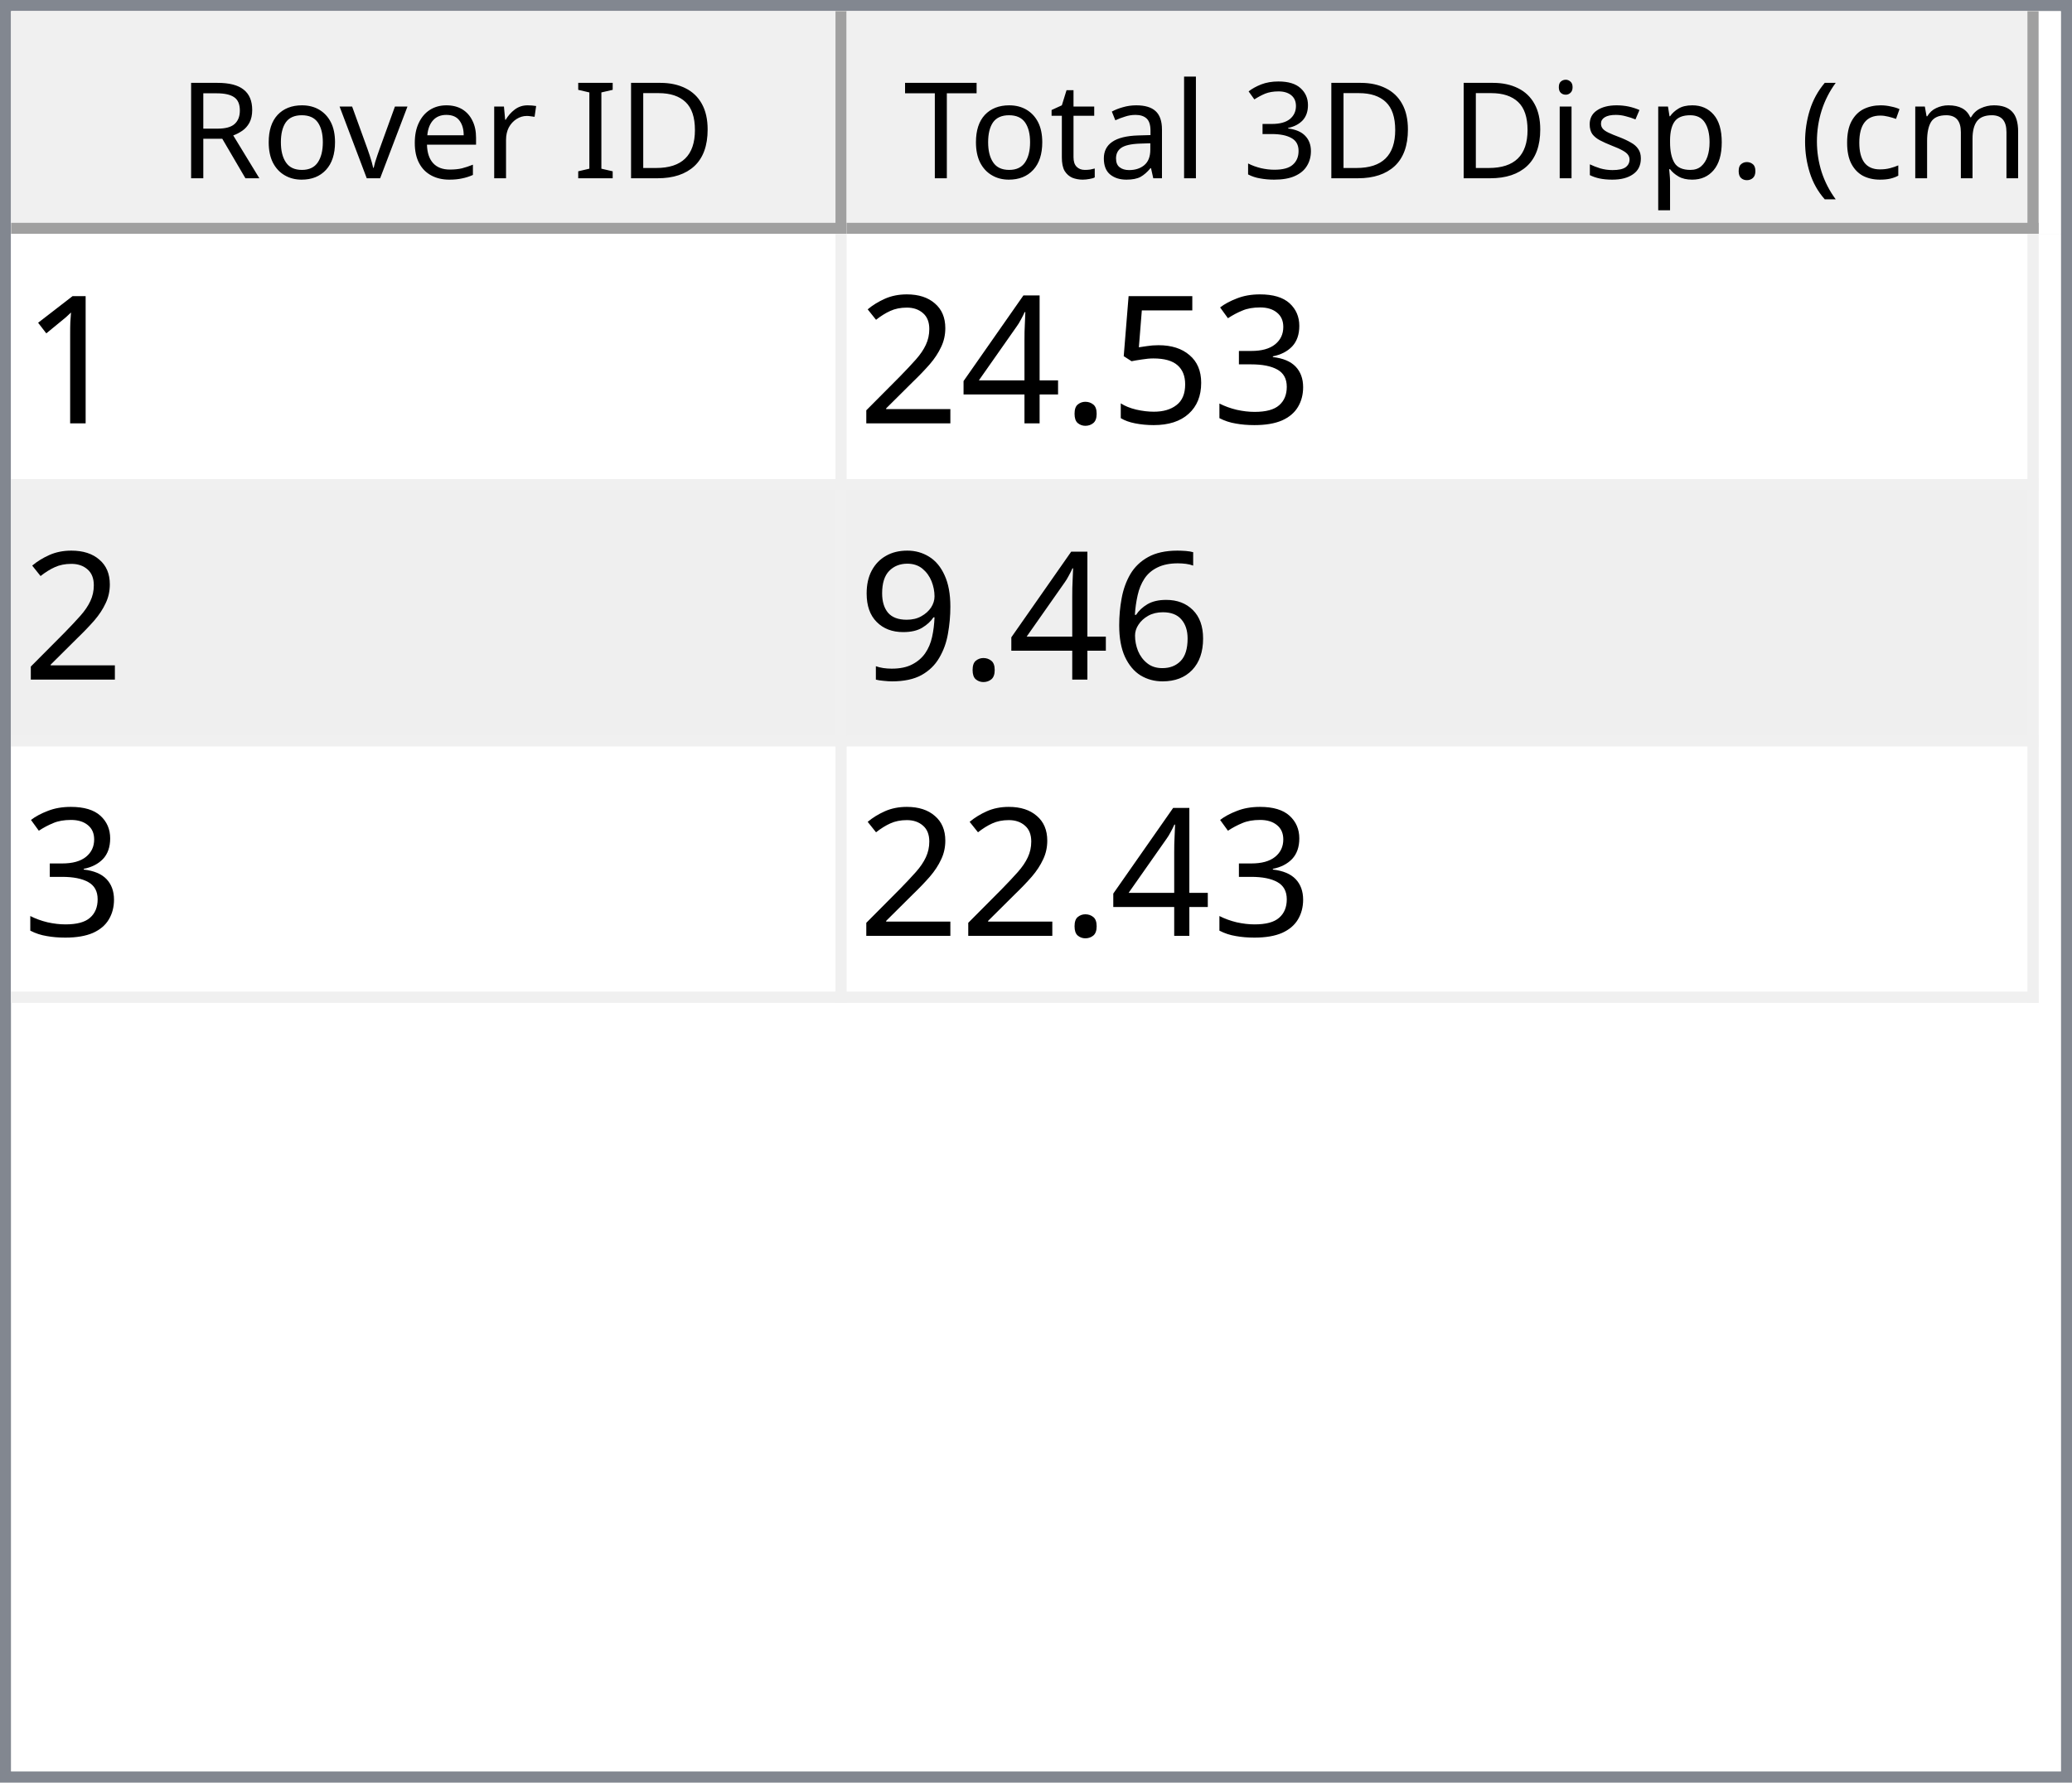
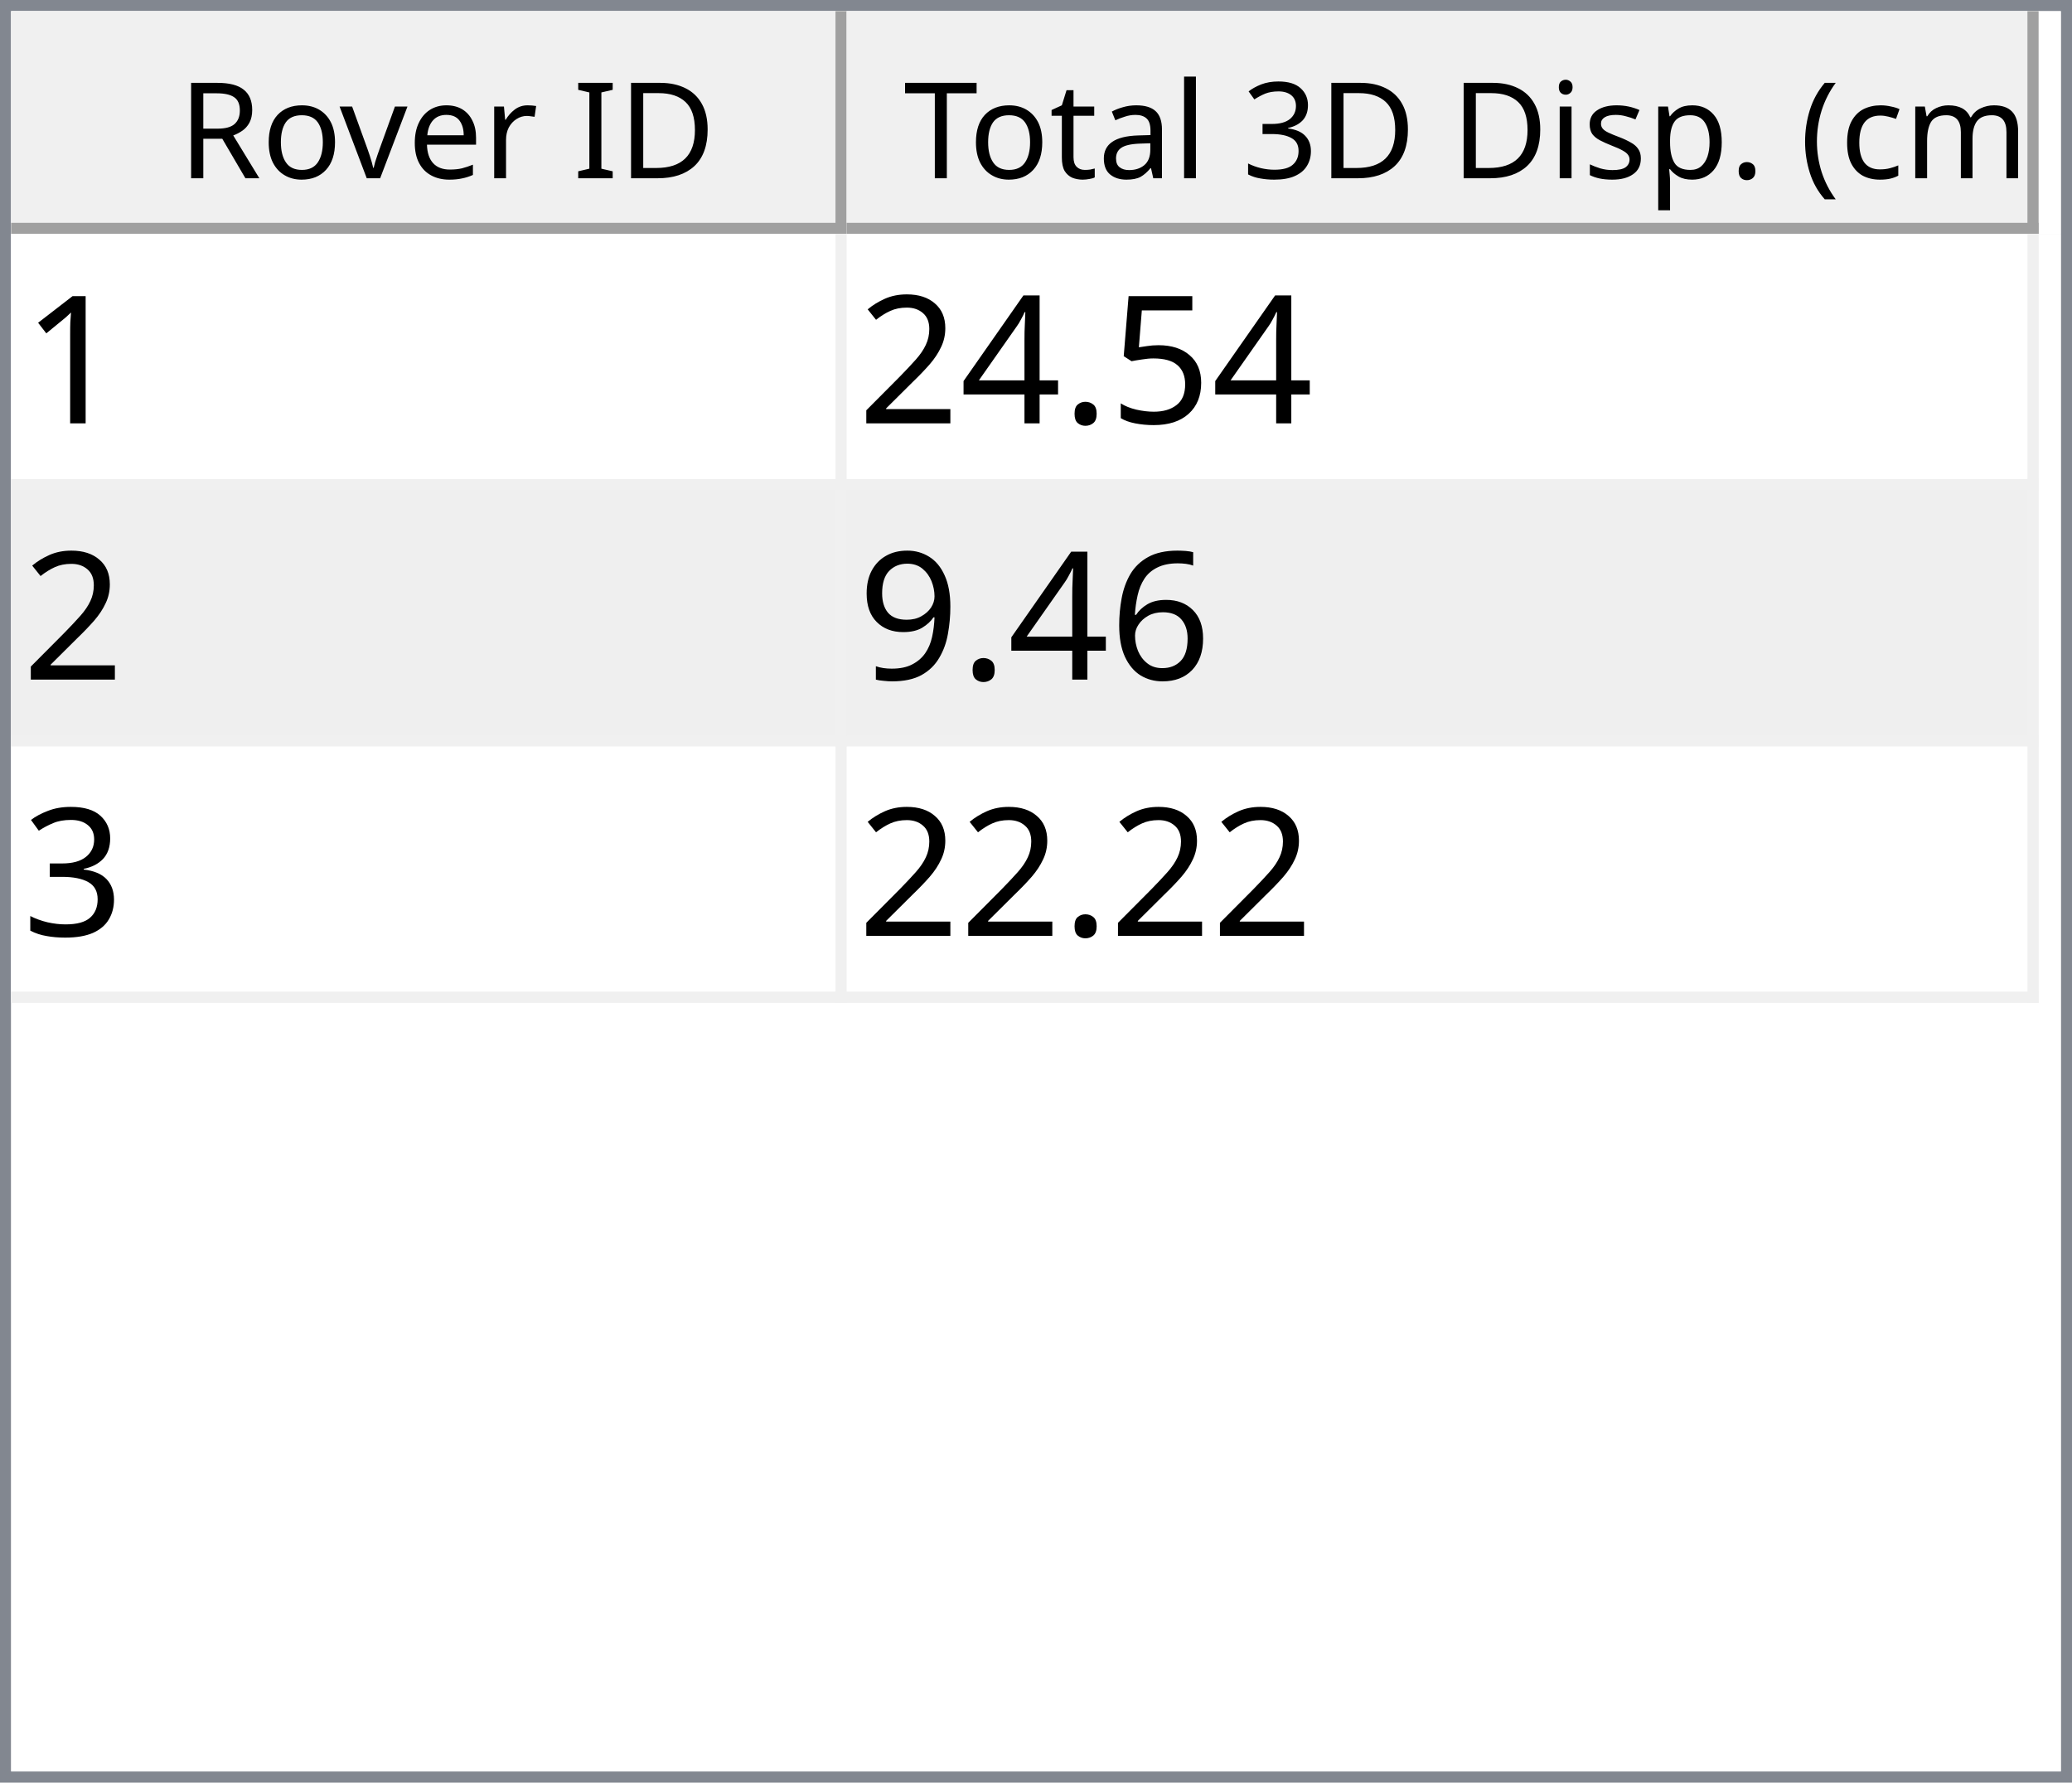
<svg xmlns="http://www.w3.org/2000/svg" style="fill-opacity:1; color-rendering:auto; color-interpolation:auto; text-rendering:auto; stroke:black; stroke-linecap:square; stroke-miterlimit:10; shape-rendering:auto; stroke-opacity:1; fill:black; stroke-dasharray:none; font-weight:normal; stroke-width:1; font-family:'Dialog'; font-style:normal; stroke-linejoin:miter; font-size:12px; stroke-dashoffset:0; image-rendering:auto;" width="186" height="160">
  <defs id="genericDefs" />
  <g>
    <defs id="defs1">
      <clipPath clipPathUnits="userSpaceOnUse" id="clipPath1">
        <path d="M0 0 L186 0 L186 160 L0 160 L0 0 Z" />
      </clipPath>
      <clipPath clipPathUnits="userSpaceOnUse" id="clipPath2">
        <path d="M0 0 L0 160 L186 160 L186 0 Z" />
      </clipPath>
      <clipPath clipPathUnits="userSpaceOnUse" id="clipPath3">
        <path d="M0 0 L0 20 L184 20 L184 0 Z" />
      </clipPath>
      <clipPath clipPathUnits="userSpaceOnUse" id="clipPath4">
        <path d="M0 0 L0 20 L75 20 L75 0 Z" />
      </clipPath>
      <clipPath clipPathUnits="userSpaceOnUse" id="clipPath5">
        <path d="M1 1 L1 19 L74 19 L74 1 Z" />
      </clipPath>
      <clipPath clipPathUnits="userSpaceOnUse" id="clipPath6">
        <path d="M0 0 L0 18 L73 18 L73 0 Z" />
      </clipPath>
      <clipPath clipPathUnits="userSpaceOnUse" id="clipPath7">
        <path d="M-0.5 -0.5 L-0.5 19.5 L74.5 19.5 L74.5 -0.5 Z" />
      </clipPath>
      <clipPath clipPathUnits="userSpaceOnUse" id="clipPath8">
        <path d="M0 0 L0 20 L107 20 L107 0 Z" />
      </clipPath>
      <clipPath clipPathUnits="userSpaceOnUse" id="clipPath9">
        <path d="M1 1 L1 19 L106 19 L106 1 Z" />
      </clipPath>
      <clipPath clipPathUnits="userSpaceOnUse" id="clipPath10">
        <path d="M0 0 L0 18 L105 18 L105 0 Z" />
      </clipPath>
      <clipPath clipPathUnits="userSpaceOnUse" id="clipPath11">
        <path d="M-0.5 -0.5 L-0.5 19.5 L106.5 19.5 L106.5 -0.5 Z" />
      </clipPath>
      <clipPath clipPathUnits="userSpaceOnUse" id="clipPath12">
        <path d="M0 0 L0 138 L184 138 L184 0 Z" />
      </clipPath>
      <clipPath clipPathUnits="userSpaceOnUse" id="clipPath13">
        <path d="M0 0 L0 69 L182 69 L182 0 Z" />
      </clipPath>
      <clipPath clipPathUnits="userSpaceOnUse" id="clipPath14">
        <path d="M-0.5 -0.5 L-0.5 68.5 L181.5 68.5 L181.5 -0.5 Z" />
      </clipPath>
      <clipPath clipPathUnits="userSpaceOnUse" id="clipPath15">
        <path d="M0 0 L0 22 L74 22 L74 0 Z" />
      </clipPath>
      <clipPath clipPathUnits="userSpaceOnUse" id="clipPath16">
        <path d="M0 0 L0 22 L106 22 L106 0 Z" />
      </clipPath>
      <font horiz-adv-x="64.551" id="font1">
        <font-face ascent="107.91" descent="25.098" units-per-em="100" style="font-style:normal; font-family:Segoe UI; font-weight:normal;" />
        <missing-glyph horiz-adv-x="64.551" d="M8.109 0 L8.109 68.266 L56.453 68.266 L56.453 0 L8.109 0 ZM15.328 7.234 L49.219 7.234 L49.219 61.031 L15.328 61.031 L15.328 7.234 Z" />
        <glyph unicode="D" horiz-adv-x="70.117" d="M9.188 0 L9.188 70.016 L28.516 70.016 Q65.531 70.016 65.531 35.891 Q65.531 19.672 55.25 9.836 Q44.969 0 27.734 0 L9.188 0 ZM17.391 62.594 L17.391 7.422 L27.828 7.422 Q41.609 7.422 49.273 14.797 Q56.938 22.172 56.938 35.688 Q56.938 62.594 28.328 62.594 L17.391 62.594 Z" />
        <glyph unicode="I" horiz-adv-x="26.611" d="M17.391 0 L9.188 0 L9.188 70.016 L17.391 70.016 L17.391 0 Z" />
        <glyph unicode=" " horiz-adv-x="27.393" d="" />
        <glyph unicode="r" horiz-adv-x="34.766" d="M34.188 41.891 Q32.078 43.5 28.125 43.5 Q23 43.5 19.555 38.672 Q16.109 33.844 16.109 25.484 L16.109 0 L8.109 0 L8.109 50 L16.109 50 L16.109 39.703 L16.312 39.703 Q18.016 44.969 21.531 47.922 Q25.047 50.875 29.391 50.875 Q32.516 50.875 34.188 50.203 L34.188 41.891 Z" />
        <glyph unicode="e" horiz-adv-x="52.295" d="M48.297 23 L12.984 23 Q13.188 14.656 17.484 10.109 Q21.781 5.562 29.297 5.562 Q37.75 5.562 44.828 11.141 L44.828 3.609 Q38.234 -1.172 27.391 -1.172 Q16.797 -1.172 10.742 5.641 Q4.688 12.453 4.688 24.812 Q4.688 36.469 11.305 43.82 Q17.922 51.172 27.734 51.172 Q37.547 51.172 42.922 44.828 Q48.297 38.484 48.297 27.203 L48.297 23 ZM40.094 29.781 Q40.047 36.719 36.75 40.578 Q33.453 44.438 27.594 44.438 Q21.922 44.438 17.969 40.383 Q14.016 36.328 13.094 29.781 L40.094 29.781 Z" />
        <glyph unicode="v" horiz-adv-x="47.9" d="M47.406 50 L27.484 0 L19.625 0 L0.688 50 L9.469 50 L22.172 13.672 Q23.578 9.672 23.922 6.688 L24.125 6.688 Q24.609 10.453 25.688 13.484 L38.969 50 L47.406 50 Z" />
        <glyph unicode="o" horiz-adv-x="58.594" d="M29 -1.172 Q17.922 -1.172 11.305 5.836 Q4.688 12.844 4.688 24.422 Q4.688 37.016 11.57 44.094 Q18.453 51.172 30.172 51.172 Q41.359 51.172 47.633 44.289 Q53.906 37.406 53.906 25.203 Q53.906 13.234 47.141 6.031 Q40.375 -1.172 29 -1.172 ZM29.594 44.438 Q21.875 44.438 17.383 39.188 Q12.891 33.938 12.891 24.703 Q12.891 15.828 17.43 10.695 Q21.969 5.562 29.594 5.562 Q37.359 5.562 41.531 10.594 Q45.703 15.625 45.703 24.906 Q45.703 34.281 41.531 39.359 Q37.359 44.438 29.594 44.438 Z" />
        <glyph unicode="R" horiz-adv-x="59.814" d="M59.375 0 L49.609 0 L37.891 19.625 Q36.281 22.359 34.766 24.289 Q33.25 26.219 31.664 27.438 Q30.078 28.656 28.25 29.219 Q26.422 29.781 24.125 29.781 L17.391 29.781 L17.391 0 L9.188 0 L9.188 70.016 L30.078 70.016 Q34.672 70.016 38.555 68.867 Q42.438 67.719 45.289 65.375 Q48.141 63.031 49.758 59.547 Q51.375 56.062 51.375 51.375 Q51.375 47.703 50.273 44.656 Q49.172 41.609 47.148 39.211 Q45.125 36.812 42.266 35.133 Q39.406 33.453 35.844 32.516 L35.844 32.328 Q37.594 31.547 38.891 30.547 Q40.188 29.547 41.359 28.18 Q42.531 26.812 43.68 25.078 Q44.828 23.344 46.234 21.047 L59.375 0 ZM17.391 62.594 L17.391 37.203 L28.516 37.203 Q31.594 37.203 34.203 38.133 Q36.812 39.062 38.719 40.797 Q40.625 42.531 41.703 45.047 Q42.781 47.562 42.781 50.688 Q42.781 56.297 39.141 59.445 Q35.5 62.594 28.609 62.594 L17.391 62.594 Z" />
        <glyph unicode=")" horiz-adv-x="30.176" d="M8.297 -15.922 L1.172 -15.922 Q16.406 2.344 16.406 26.812 Q16.406 51.469 1.078 70.016 L8.297 70.016 Q23.531 52.156 23.531 26.703 Q23.531 1.375 8.297 -15.922 Z" />
        <glyph unicode="m" horiz-adv-x="86.133" d="M79.109 0 L71.094 0 L71.094 28.719 Q71.094 37.016 68.531 40.727 Q65.969 44.438 59.906 44.438 Q54.781 44.438 51.195 39.75 Q47.609 35.062 47.609 28.516 L47.609 0 L39.594 0 L39.594 29.688 Q39.594 44.438 28.219 44.438 Q22.953 44.438 19.531 40.016 Q16.109 35.594 16.109 28.516 L16.109 0 L8.109 0 L8.109 50 L16.109 50 L16.109 42.094 L16.312 42.094 Q21.625 51.172 31.844 51.172 Q36.969 51.172 40.773 48.312 Q44.578 45.453 46 40.828 Q51.562 51.172 62.594 51.172 Q79.109 51.172 79.109 30.812 L79.109 0 Z" />
        <glyph unicode="c" horiz-adv-x="46.191" d="M42.188 2.297 Q36.422 -1.172 28.516 -1.172 Q17.828 -1.172 11.258 5.789 Q4.688 12.75 4.688 23.828 Q4.688 36.188 11.766 43.68 Q18.844 51.172 30.672 51.172 Q37.25 51.172 42.281 48.734 L42.281 40.531 Q36.719 44.438 30.375 44.438 Q22.703 44.438 17.797 38.945 Q12.891 33.453 12.891 24.516 Q12.891 15.719 17.508 10.641 Q22.125 5.562 29.891 5.562 Q36.422 5.562 42.188 9.906 L42.188 2.297 Z" />
        <glyph unicode="(" horiz-adv-x="30.176" d="M29.109 -15.922 L21.969 -15.922 Q6.844 1.375 6.844 26.703 Q6.844 52.156 21.969 70.016 L29.203 70.016 Q13.875 51.469 13.875 26.812 Q13.875 2.344 29.109 -15.922 Z" />
        <glyph unicode="." horiz-adv-x="21.68" d="M10.891 -1.078 Q8.641 -1.078 7.055 0.539 Q5.469 2.156 5.469 4.391 Q5.469 6.641 7.055 8.273 Q8.641 9.906 10.891 9.906 Q13.188 9.906 14.797 8.273 Q16.406 6.641 16.406 4.391 Q16.406 2.156 14.797 0.539 Q13.188 -1.078 10.891 -1.078 Z" />
        <glyph unicode="p" horiz-adv-x="58.789" d="M16.312 7.234 L16.109 7.234 L16.109 -23 L8.109 -23 L8.109 50 L16.109 50 L16.109 41.219 L16.312 41.219 Q22.219 51.172 33.594 51.172 Q43.266 51.172 48.688 44.461 Q54.109 37.75 54.109 26.469 Q54.109 13.922 48 6.375 Q41.891 -1.172 31.297 -1.172 Q21.578 -1.172 16.312 7.234 ZM16.109 27.391 L16.109 20.406 Q16.109 14.203 20.141 9.883 Q24.172 5.562 30.375 5.562 Q37.641 5.562 41.773 11.133 Q45.906 16.703 45.906 26.609 Q45.906 34.969 42.047 39.703 Q38.188 44.438 31.594 44.438 Q24.609 44.438 20.359 39.578 Q16.109 34.719 16.109 27.391 Z" />
        <glyph unicode="s" horiz-adv-x="42.432" d="M5.078 1.812 L5.078 10.406 Q11.625 5.562 19.484 5.562 Q30.031 5.562 30.031 12.594 Q30.031 14.594 29.125 15.992 Q28.219 17.391 26.68 18.461 Q25.141 19.531 23.07 20.383 Q21 21.234 18.609 22.172 Q15.281 23.484 12.766 24.828 Q10.25 26.172 8.57 27.859 Q6.891 29.547 6.031 31.695 Q5.172 33.844 5.172 36.719 Q5.172 40.234 6.789 42.945 Q8.406 45.656 11.086 47.484 Q13.766 49.312 17.211 50.242 Q20.656 51.172 24.312 51.172 Q30.812 51.172 35.938 48.922 L35.938 40.828 Q30.422 44.438 23.25 44.438 Q21 44.438 19.195 43.922 Q17.391 43.406 16.094 42.477 Q14.797 41.547 14.086 40.258 Q13.375 38.969 13.375 37.406 Q13.375 35.453 14.086 34.133 Q14.797 32.812 16.164 31.789 Q17.531 30.766 19.484 29.938 Q21.438 29.109 23.922 28.125 Q27.25 26.859 29.883 25.516 Q32.516 24.172 34.375 22.484 Q36.234 20.797 37.234 18.602 Q38.234 16.406 38.234 13.375 Q38.234 9.672 36.602 6.938 Q34.969 4.203 32.234 2.398 Q29.5 0.594 25.93 -0.289 Q22.359 -1.172 18.453 -1.172 Q10.75 -1.172 5.078 1.812 Z" />
        <glyph unicode="i" horiz-adv-x="24.219" d="M12.203 62.703 Q10.062 62.703 8.547 64.164 Q7.031 65.625 7.031 67.875 Q7.031 70.125 8.547 71.609 Q10.062 73.094 12.203 73.094 Q14.406 73.094 15.945 71.609 Q17.484 70.125 17.484 67.875 Q17.484 65.719 15.945 64.211 Q14.406 62.703 12.203 62.703 ZM16.109 0 L8.109 0 L8.109 50 L16.109 50 L16.109 0 Z" />
        <glyph unicode="3" horiz-adv-x="53.906" d="M46.531 19.828 Q46.531 15.094 44.75 11.211 Q42.969 7.328 39.719 4.57 Q36.469 1.812 31.93 0.297 Q27.391 -1.219 21.922 -1.219 Q11.922 -1.219 6 2.594 L6 11.188 Q13.094 5.609 22.219 5.609 Q25.875 5.609 28.828 6.539 Q31.781 7.469 33.906 9.227 Q36.031 10.984 37.18 13.477 Q38.328 15.969 38.328 19.094 Q38.328 32.812 18.797 32.812 L12.984 32.812 L12.984 39.594 L18.5 39.594 Q35.797 39.594 35.797 52.484 Q35.797 64.406 22.609 64.406 Q15.188 64.406 8.688 59.422 L8.688 67.188 Q15.375 71.188 24.609 71.188 Q29 71.188 32.57 69.969 Q36.141 68.75 38.68 66.555 Q41.219 64.359 42.609 61.281 Q44 58.203 44 54.5 Q44 40.672 30.031 36.719 L30.031 36.531 Q33.594 36.141 36.625 34.797 Q39.656 33.453 41.852 31.305 Q44.047 29.156 45.289 26.25 Q46.531 23.344 46.531 19.828 Z" />
        <glyph unicode="l" horiz-adv-x="24.219" d="M16.109 0 L8.109 0 L8.109 74.031 L16.109 74.031 L16.109 0 Z" />
        <glyph unicode="a" horiz-adv-x="50.879" d="M43.891 0 L35.891 0 L35.891 7.812 L35.688 7.812 Q30.469 -1.172 20.312 -1.172 Q12.844 -1.172 8.617 2.781 Q4.391 6.734 4.391 13.281 Q4.391 27.297 20.906 29.594 L35.891 31.688 Q35.891 44.438 25.594 44.438 Q16.547 44.438 9.281 38.281 L9.281 46.484 Q16.656 51.172 26.266 51.172 Q43.891 51.172 43.891 32.516 L43.891 0 ZM35.891 25.297 L23.828 23.641 Q18.266 22.859 15.43 20.875 Q12.594 18.891 12.594 13.875 Q12.594 10.203 15.211 7.883 Q17.828 5.562 22.172 5.562 Q28.125 5.562 32.008 9.742 Q35.891 13.922 35.891 20.312 L35.891 25.297 Z" />
        <glyph unicode="t" horiz-adv-x="33.887" d="M31.297 0.484 Q28.469 -1.078 23.828 -1.078 Q10.688 -1.078 10.688 13.578 L10.688 43.172 L2.094 43.172 L2.094 50 L10.688 50 L10.688 62.203 L18.703 64.797 L18.703 50 L31.297 50 L31.297 43.172 L18.703 43.172 L18.703 14.984 Q18.703 9.969 20.414 7.82 Q22.125 5.672 26.078 5.672 Q29.109 5.672 31.297 7.328 L31.297 0.484 Z" />
        <glyph unicode="T" horiz-adv-x="52.393" d="M50.594 62.594 L30.375 62.594 L30.375 0 L22.172 0 L22.172 62.594 L2 62.594 L2 70.016 L50.594 70.016 L50.594 62.594 Z" />
      </font>
      <font horiz-adv-x="75.0" id="font2">
        <font-face ascent="100.537" descent="21.973" units-per-em="100" style="font-style:normal; font-family:sans-serif; font-weight:normal;" />
        <missing-glyph horiz-adv-x="75.0" d="M12.5 0 L12.5 62.5 L62.5 62.5 L62.5 0 L12.5 0 ZM14.062 1.562 L60.938 1.562 L60.938 60.938 L14.062 60.938 L14.062 1.562 Z" />
        <glyph unicode="1" horiz-adv-x="55.615" d="M37.25 0 L28.469 0 L28.469 56 Q25.297 52.984 20.141 49.953 Q14.984 46.922 10.891 45.406 L10.891 53.906 Q18.266 57.375 23.781 62.305 Q29.297 67.234 31.594 71.875 L37.25 71.875 L37.25 0 Z" />
-         <glyph unicode="3" horiz-adv-x="55.615" d="M4.203 18.891 L12.984 20.062 Q14.5 12.594 18.141 9.297 Q21.781 6 27 6 Q33.203 6 37.477 10.297 Q41.75 14.594 41.75 20.953 Q41.75 27 37.797 30.93 Q33.844 34.859 27.734 34.859 Q25.25 34.859 21.531 33.891 L22.516 41.609 Q23.391 41.5 23.922 41.5 Q29.547 41.5 34.039 44.43 Q38.531 47.359 38.531 53.469 Q38.531 58.297 35.258 61.477 Q31.984 64.656 26.812 64.656 Q21.688 64.656 18.266 61.43 Q14.844 58.203 13.875 51.766 L5.078 53.328 Q6.688 62.156 12.398 67.016 Q18.109 71.875 26.609 71.875 Q32.469 71.875 37.398 69.359 Q42.328 66.844 44.945 62.5 Q47.562 58.156 47.562 53.266 Q47.562 48.641 45.07 44.828 Q42.578 41.016 37.703 38.766 Q44.047 37.312 47.562 32.695 Q51.078 28.078 51.078 21.141 Q51.078 11.766 44.242 5.25 Q37.406 -1.266 26.953 -1.266 Q17.531 -1.266 11.305 4.352 Q5.078 9.969 4.203 18.891 Z" />
        <glyph unicode="5" horiz-adv-x="55.615" d="M4.156 18.75 L13.375 19.531 Q14.406 12.797 18.141 9.398 Q21.875 6 27.156 6 Q33.5 6 37.891 10.789 Q42.281 15.578 42.281 23.484 Q42.281 31 38.062 35.352 Q33.844 39.703 27 39.703 Q22.75 39.703 19.336 37.773 Q15.922 35.844 13.969 32.766 L5.719 33.844 L12.641 70.609 L48.25 70.609 L48.25 62.203 L19.672 62.203 L15.828 42.969 Q22.266 47.469 29.344 47.469 Q38.719 47.469 45.164 40.969 Q51.609 34.469 51.609 24.266 Q51.609 14.547 45.953 7.469 Q39.062 -1.219 27.156 -1.219 Q17.391 -1.219 11.211 4.25 Q5.031 9.719 4.156 18.75 Z" />
        <glyph unicode="." horiz-adv-x="27.783" d="M9.078 0 L9.078 10.016 L19.094 10.016 L19.094 0 L9.078 0 Z" />
        <glyph unicode="4" horiz-adv-x="55.615" d="M32.328 0 L32.328 17.141 L1.266 17.141 L1.266 25.203 L33.938 71.578 L41.109 71.578 L41.109 25.203 L50.781 25.203 L50.781 17.141 L41.109 17.141 L41.109 0 L32.328 0 ZM32.328 25.203 L32.328 57.469 L9.906 25.203 L32.328 25.203 Z" />
        <glyph unicode="2" horiz-adv-x="55.615" d="M50.344 8.453 L50.344 0 L3.031 0 Q2.938 3.172 4.047 6.109 Q5.859 10.938 9.836 15.625 Q13.812 20.312 21.344 26.469 Q33.016 36.031 37.117 41.625 Q41.219 47.219 41.219 52.203 Q41.219 57.422 37.477 61.008 Q33.734 64.594 27.734 64.594 Q21.391 64.594 17.578 60.789 Q13.766 56.984 13.719 50.25 L4.688 51.172 Q5.609 61.281 11.664 66.578 Q17.719 71.875 27.938 71.875 Q38.234 71.875 44.242 66.164 Q50.25 60.453 50.25 52 Q50.25 47.703 48.492 43.555 Q46.734 39.406 42.656 34.812 Q38.578 30.219 29.109 22.219 Q21.188 15.578 18.945 13.211 Q16.703 10.844 15.234 8.453 L50.344 8.453 Z" />
        <glyph unicode="6" horiz-adv-x="55.615" d="M49.75 54.047 L41.016 53.375 Q39.844 58.547 37.703 60.891 Q34.125 64.656 28.906 64.656 Q24.703 64.656 21.531 62.312 Q17.391 59.281 14.992 53.469 Q12.594 47.656 12.5 36.922 Q15.672 41.75 20.266 44.094 Q24.859 46.438 29.891 46.438 Q38.672 46.438 44.852 39.969 Q51.031 33.5 51.031 23.25 Q51.031 16.5 48.125 10.719 Q45.219 4.938 40.141 1.859 Q35.062 -1.219 28.609 -1.219 Q17.625 -1.219 10.695 6.859 Q3.766 14.938 3.766 33.5 Q3.766 54.25 11.422 63.672 Q18.109 71.875 29.438 71.875 Q37.891 71.875 43.289 67.141 Q48.688 62.406 49.75 54.047 ZM13.875 23.188 Q13.875 18.656 15.797 14.508 Q17.719 10.359 21.188 8.18 Q24.656 6 28.469 6 Q34.031 6 38.039 10.492 Q42.047 14.984 42.047 22.703 Q42.047 30.125 38.086 34.398 Q34.125 38.672 28.125 38.672 Q22.172 38.672 18.023 34.398 Q13.875 30.125 13.875 23.188 Z" />
        <glyph unicode="9" horiz-adv-x="55.615" d="M5.469 16.547 L13.922 17.328 Q14.984 11.375 18.016 8.688 Q21.047 6 25.781 6 Q29.828 6 32.883 7.859 Q35.938 9.719 37.891 12.82 Q39.844 15.922 41.164 21.195 Q42.484 26.469 42.484 31.938 Q42.484 32.516 42.438 33.688 Q39.797 29.5 35.234 26.883 Q30.672 24.266 25.344 24.266 Q16.453 24.266 10.305 30.711 Q4.156 37.156 4.156 47.703 Q4.156 58.594 10.578 65.234 Q17 71.875 26.656 71.875 Q33.641 71.875 39.43 68.117 Q45.219 64.359 48.219 57.398 Q51.219 50.438 51.219 37.25 Q51.219 23.531 48.242 15.406 Q45.266 7.281 39.383 3.031 Q33.5 -1.219 25.594 -1.219 Q17.188 -1.219 11.867 3.445 Q6.547 8.109 5.469 16.547 ZM41.453 48.141 Q41.453 55.719 37.43 60.156 Q33.406 64.594 27.734 64.594 Q21.875 64.594 17.531 59.812 Q13.188 55.031 13.188 47.406 Q13.188 40.578 17.312 36.305 Q21.438 32.031 27.484 32.031 Q33.594 32.031 37.523 36.305 Q41.453 40.578 41.453 48.141 Z" />
+         <glyph unicode="3" horiz-adv-x="55.615" d="M4.203 18.891 L12.984 20.062 Q14.5 12.594 18.141 9.297 Q21.781 6 27 6 Q33.203 6 37.477 10.297 Q41.75 14.594 41.75 20.953 Q41.75 27 37.797 30.93 Q33.844 34.859 27.734 34.859 Q25.25 34.859 21.531 33.891 L22.516 41.609 Q23.391 41.5 23.922 41.5 Q29.547 41.5 34.039 44.43 Q38.531 47.359 38.531 53.469 Q38.531 58.297 35.258 61.477 Q31.984 64.656 26.812 64.656 Q21.688 64.656 18.266 61.43 Q14.844 58.203 13.875 51.766 L5.078 53.328 Q6.688 62.156 12.398 67.016 Q18.109 71.875 26.609 71.875 Q32.469 71.875 37.398 69.359 Q42.328 66.844 44.945 62.5 Q47.562 58.156 47.562 53.266 Q47.562 48.641 45.07 44.828 Q42.578 41.016 37.703 38.766 Q44.047 37.312 47.562 32.695 Q51.078 28.078 51.078 21.141 Q51.078 11.766 44.242 5.25 Q37.406 -1.266 26.953 -1.266 Q17.531 -1.266 11.305 4.352 Q5.078 9.969 4.203 18.891 Z" />
      </font>
    </defs>
    <g style="fill:white; stroke:white;">
      <rect x="0" y="0" width="186" style="clip-path:url(#clipPath1); stroke:none;" height="160" />
    </g>
    <g style="fill:white; text-rendering:optimizeSpeed; color-rendering:optimizeSpeed; image-rendering:optimizeSpeed; shape-rendering:crispEdges; stroke:white; color-interpolation:sRGB;">
      <rect x="0" width="186" height="160" y="0" style="stroke:none;" />
      <path style="stroke:none;" d="M0 160 L186 160 L186 0 L0 0 Z" />
    </g>
    <g style="fill:rgb(240,240,240); font-family:'Segoe UI'; stroke:rgb(240,240,240);">
      <rect x="0" y="0" width="186" style="clip-path:url(#clipPath2); stroke:none;" height="160" />
    </g>
    <g style="fill:rgb(130,135,144); font-family:'Segoe UI'; stroke:rgb(130,135,144);">
      <path d="M0 0 L186 0 L186 160 L0 160 L0 0 ZM1 1 L185 1 L185 159 L1 159 L1 1 Z" style="fill-rule:evenodd; clip-path:url(#clipPath2); stroke:none;" />
    </g>
    <g style="fill:white; font-family:'Segoe UI'; stroke:white;" transform="translate(1,1)">
      <rect x="0" y="0" width="184" style="clip-path:url(#clipPath3); stroke:none;" height="20" />
    </g>
    <g style="fill:rgb(240,240,240); font-family:'Segoe UI'; stroke:rgb(240,240,240);" transform="translate(1,1)">
      <rect x="0" y="0" width="75" style="clip-path:url(#clipPath4); stroke:none;" height="20" />
    </g>
    <g style="font-family:'Segoe UI';" transform="translate(2,2)">
      <text x="14" xml:space="preserve" y="14" style="clip-path:url(#clipPath6); stroke:none;">Rover ID</text>
    </g>
    <g style="fill:rgb(160,160,160); font-family:'Segoe UI'; stroke:rgb(160,160,160); stroke-linejoin:bevel;" transform="translate(1.5,1.5)">
      <line x1="74" x2="74" y1="0" style="fill:none; clip-path:url(#clipPath7);" y2="19" />
    </g>
    <g style="fill:rgb(160,160,160); font-family:'Segoe UI'; stroke:rgb(160,160,160); stroke-linejoin:bevel;" transform="matrix(1,0,0,1,1,1) translate(0.5,0.5)">
      <line x1="0" x2="74" y1="19" style="fill:none; clip-path:url(#clipPath7);" y2="19" />
    </g>
    <g style="fill:rgb(240,240,240); font-family:'Segoe UI'; stroke:rgb(240,240,240);" transform="translate(76,1)">
      <rect x="0" y="0" width="107" style="clip-path:url(#clipPath8); stroke:none;" height="20" />
    </g>
    <g style="font-family:'Segoe UI';" transform="translate(77,2)">
      <text x="1" xml:space="preserve" y="14" style="clip-path:url(#clipPath10); stroke:none;"> Total 3D Disp. (cm)</text>
    </g>
    <g style="fill:rgb(160,160,160); font-family:'Segoe UI'; stroke:rgb(160,160,160); stroke-linejoin:bevel;" transform="translate(76.5,1.5)">
      <line x1="106" x2="106" y1="0" style="fill:none; clip-path:url(#clipPath11);" y2="19" />
    </g>
    <g style="fill:rgb(160,160,160); font-family:'Segoe UI'; stroke:rgb(160,160,160); stroke-linejoin:bevel;" transform="matrix(1,0,0,1,76,1) translate(0.5,0.5)">
      <line x1="0" x2="106" y1="19" style="fill:none; clip-path:url(#clipPath11);" y2="19" />
    </g>
    <g style="fill:white; font-family:'Segoe UI'; stroke:white;" transform="translate(1,21)">
      <rect x="0" y="0" width="184" style="clip-path:url(#clipPath12); stroke:none;" height="138" />
    </g>
    <g style="fill:rgb(240,240,240); font-size:16px; font-family:sans-serif; stroke:rgb(240,240,240);" transform="translate(1,21)">
      <rect x="0" y="0" width="182" style="clip-path:url(#clipPath13); stroke:none;" height="69" />
      <line transform="translate(0.5,0.5)" x1="0" x2="181" y1="22" style="clip-path:url(#clipPath14); fill:none; stroke-linejoin:bevel;" y2="22" />
    </g>
    <g transform="matrix(1,0,0,1,1,21) translate(0.5,0.5)" style="fill:rgb(240,240,240); font-size:16px; font-family:sans-serif; stroke:rgb(240,240,240); stroke-linejoin:bevel;">
      <line x1="0" x2="181" y1="45" style="fill:none; clip-path:url(#clipPath14);" y2="45" />
    </g>
    <g transform="matrix(1,0,0,1,1,21) translate(0.5,0.5)" style="fill:rgb(240,240,240); font-size:16px; font-family:sans-serif; stroke:rgb(240,240,240); stroke-linejoin:bevel;">
      <line x1="0" x2="181" y1="68" style="fill:none; clip-path:url(#clipPath14);" y2="68" />
    </g>
    <g transform="matrix(1,0,0,1,1,21) translate(0.5,0.5)" style="fill:rgb(240,240,240); font-size:16px; font-family:sans-serif; stroke:rgb(240,240,240); stroke-linejoin:bevel;">
      <line x1="74" x2="74" y1="0" style="fill:none; clip-path:url(#clipPath14);" y2="68" />
    </g>
    <g transform="matrix(1,0,0,1,1,21) translate(0.5,0.5)" style="fill:rgb(240,240,240); font-size:16px; font-family:sans-serif; stroke:rgb(240,240,240); stroke-linejoin:bevel;">
      <line x1="181" x2="181" y1="0" style="fill:none; clip-path:url(#clipPath14);" y2="68" />
    </g>
    <g style="fill:white; font-size:16px; font-family:sans-serif; stroke:white;" transform="matrix(1,0,0,1,1,21)">
      <rect x="0" y="0" width="74" style="clip-path:url(#clipPath15); stroke:none;" height="22" />
      <text x="1" y="17" style="fill:black; clip-path:url(#clipPath15); stroke:none;" xml:space="preserve">1</text>
    </g>
    <g style="fill:white; font-size:16px; font-family:sans-serif; stroke:white;" transform="matrix(1,0,0,1,1,21) translate(75,0)">
      <rect x="0" y="0" width="106" style="clip-path:url(#clipPath16); stroke:none;" height="22" />
-       <text x="1" y="17" style="fill:black; clip-path:url(#clipPath16); stroke:none;" xml:space="preserve">24.53</text>
+       <text x="1" y="17" style="fill:black; clip-path:url(#clipPath16); stroke:none;" xml:space="preserve">24.54</text>
    </g>
    <g style="fill:rgb(239,239,239); font-size:16px; font-family:sans-serif; stroke:rgb(239,239,239);" transform="matrix(1,0,0,1,1,21) translate(0,23)">
      <rect x="0" y="0" width="74" style="clip-path:url(#clipPath15); stroke:none;" height="22" />
      <text x="1" y="17" style="fill:black; clip-path:url(#clipPath15); stroke:none;" xml:space="preserve">2</text>
    </g>
    <g style="fill:rgb(239,239,239); font-size:16px; font-family:sans-serif; stroke:rgb(239,239,239);" transform="matrix(1,0,0,1,1,21) translate(75,23)">
      <rect x="0" y="0" width="106" style="clip-path:url(#clipPath16); stroke:none;" height="22" />
      <text x="1" y="17" style="fill:black; clip-path:url(#clipPath16); stroke:none;" xml:space="preserve">9.46</text>
    </g>
    <g style="fill:white; font-size:16px; font-family:sans-serif; stroke:white;" transform="matrix(1,0,0,1,1,21) translate(0,46)">
      <rect x="0" y="0" width="74" style="clip-path:url(#clipPath15); stroke:none;" height="22" />
      <text x="1" y="17" style="fill:black; clip-path:url(#clipPath15); stroke:none;" xml:space="preserve">3</text>
    </g>
    <g style="fill:white; font-size:16px; font-family:sans-serif; stroke:white;" transform="matrix(1,0,0,1,1,21) translate(75,46)">
      <rect x="0" y="0" width="106" style="clip-path:url(#clipPath16); stroke:none;" height="22" />
-       <text x="1" y="17" style="fill:black; clip-path:url(#clipPath16); stroke:none;" xml:space="preserve">22.43</text>
+       <text x="1" y="17" style="fill:black; clip-path:url(#clipPath16); stroke:none;" xml:space="preserve">22.22</text>
    </g>
  </g>
</svg>
